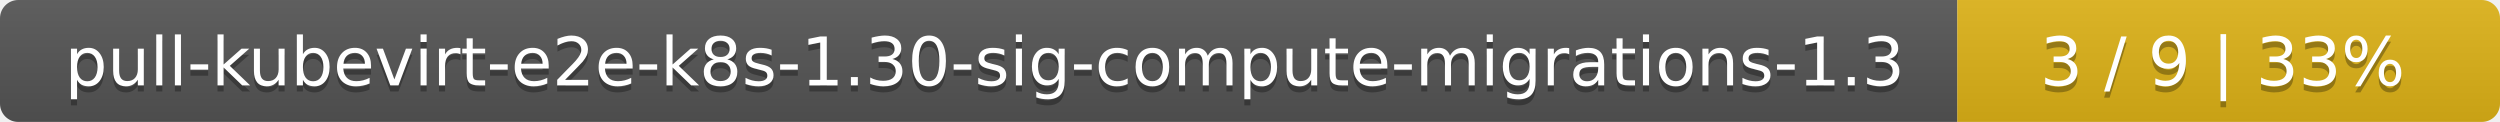
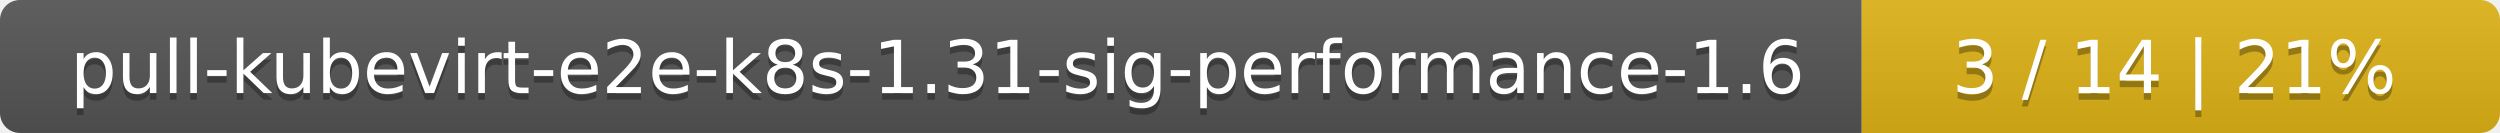
- <svg xmlns="http://www.w3.org/2000/svg" width="410" height="20">
+ <svg xmlns="http://www.w3.org/2000/svg" width="376" height="20">
  <linearGradient id="smooth" x2="0" y2="100%">
    <stop offset="0" stop-color="#bbb" stop-opacity=".1" />
    <stop offset="1" stop-opacity=".1" />
  </linearGradient>
  <mask id="round">
-     <rect width="410" height="20" rx="3" fill="#fff" />
+     <rect width="376" height="20" rx="3" fill="#fff" />
  </mask>
  <g mask="url(#round)">
-     <rect width="321" height="20" fill="#555" />
-     <rect x="321" width="89" height="20" fill="#dfb317" />
-     <rect width="410" height="20" fill="url(#smooth)" />
+     <rect width="280" height="20" fill="#555" />
+     <rect x="280" width="96" height="20" fill="#dfb317" />
+     <rect width="376" height="20" fill="url(#smooth)" />
  </g>
  <g fill="#fff" text-anchor="middle" font-family="DejaVu Sans,Verdana,Geneva,sans-serif" font-size="11">
-     <text x="161.5" y="15" fill="#010101" fill-opacity=".3">pull-kubevirt-e2e-k8s-1.30-sig-compute-migrations-1.3</text>
-     <text x="161.5" y="14">pull-kubevirt-e2e-k8s-1.30-sig-compute-migrations-1.3</text>
-     <text x="364.5" y="15" fill="#010101" fill-opacity=".3">3 / 9    |    33%</text>
-     <text x="364.5" y="14">3 / 9    |    33%</text>
+     <text x="141" y="15" fill="#010101" fill-opacity=".3">pull-kubevirt-e2e-k8s-1.31-sig-performance-1.6</text>
+     <text x="141" y="14">pull-kubevirt-e2e-k8s-1.31-sig-performance-1.6</text>
+     <text x="327" y="15" fill="#010101" fill-opacity=".3">3 / 14    |    21%</text>
+     <text x="327" y="14">3 / 14    |    21%</text>
  </g>
</svg>
